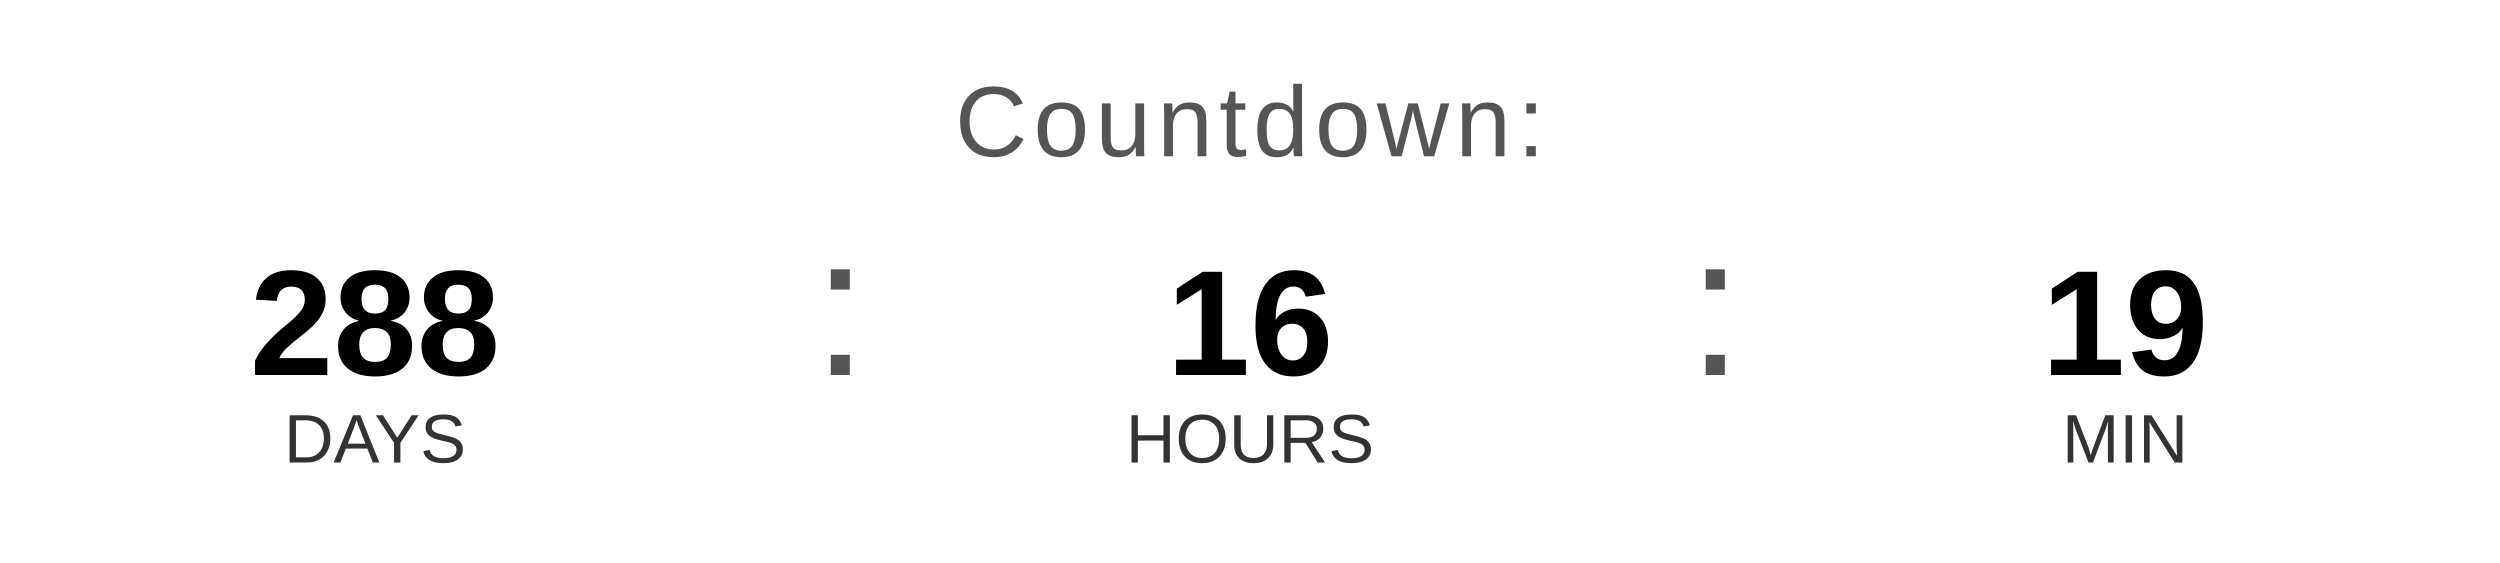
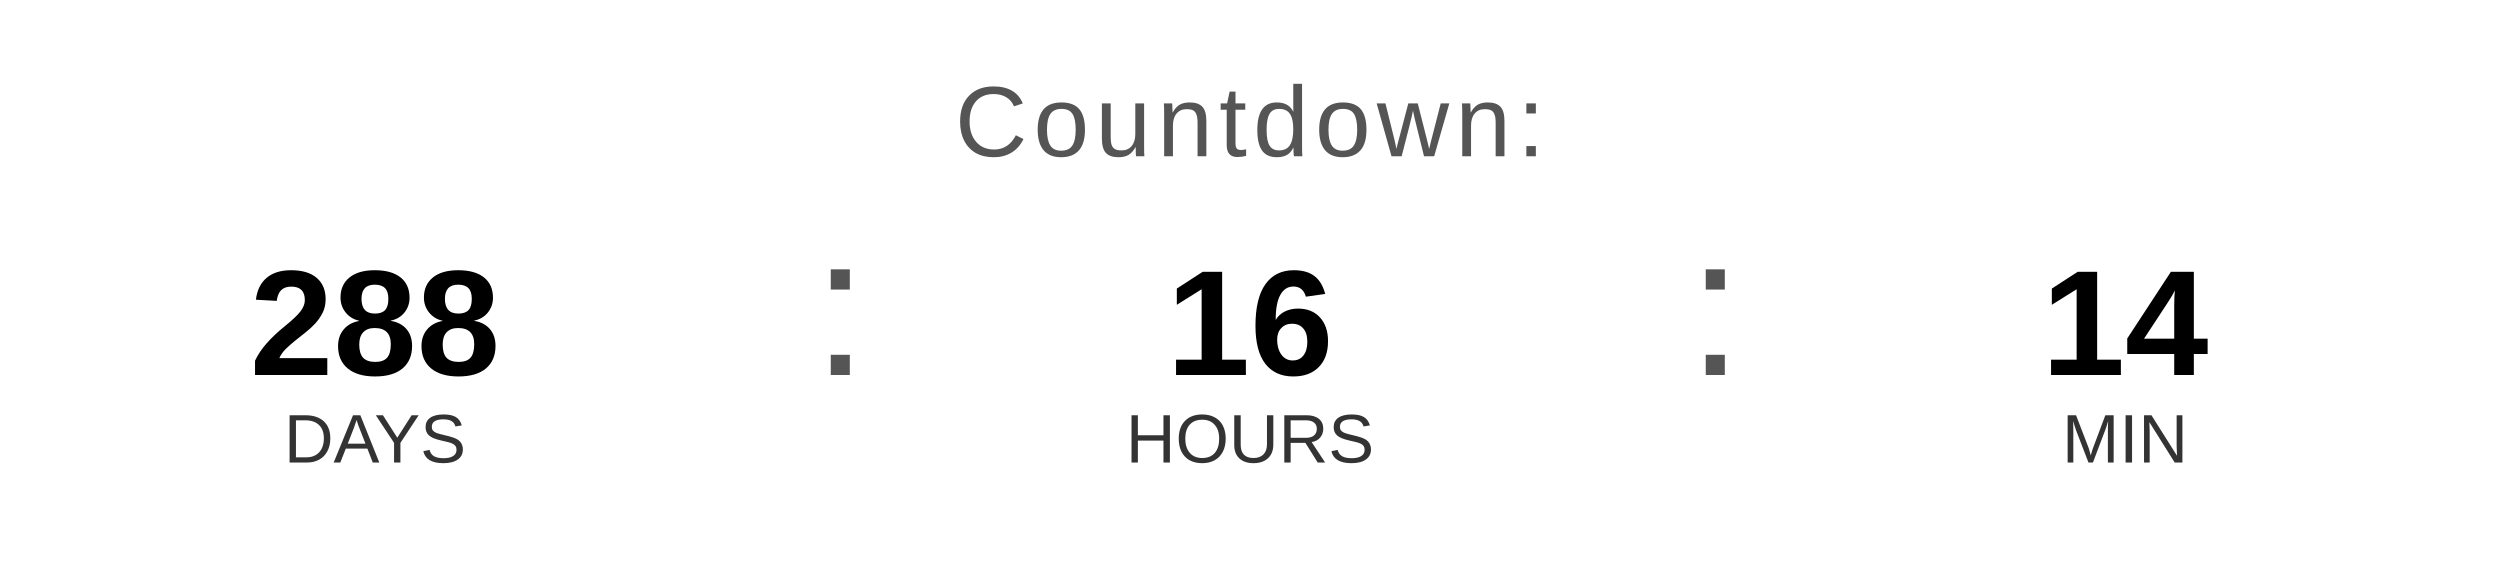
<svg xmlns="http://www.w3.org/2000/svg" width="400" height="90" viewBox="0 0 400 90">
  <text x="200" y="25" font-family="Arial, Helvetica, sans-serif" font-size="16" fill="#555555" text-anchor="middle" letter-spacing="1">
    Countdown:
  </text>
  <text x="60" y="60" font-family="Arial, Helvetica, sans-serif" font-size="24" font-weight="bold" fill="#000000" text-anchor="middle">288</text>
  <text x="60" y="74" font-family="Arial, Helvetica, sans-serif" font-size="11" fill="#333333" text-anchor="middle">DAYS</text>
  <text x="130" y="60" font-family="Arial, sans-serif" font-size="32" fill="#555555">:</text>
  <text x="200" y="60" font-family="Arial, Helvetica, sans-serif" font-size="24" font-weight="bold" fill="#000000" text-anchor="middle">16</text>
  <text x="200" y="74" font-family="Arial, Helvetica, sans-serif" font-size="11" fill="#333333" text-anchor="middle">HOURS</text>
  <text x="270" y="60" font-family="Arial, sans-serif" font-size="32" fill="#555555">:</text>
-   <text x="340" y="60" font-family="Arial, Helvetica, sans-serif" font-size="24" font-weight="bold" fill="#000000" text-anchor="middle">19</text>
+   <text x="340" y="60" font-family="Arial, Helvetica, sans-serif" font-size="24" font-weight="bold" fill="#000000" text-anchor="middle">14</text>
  <text x="340" y="74" font-family="Arial, Helvetica, sans-serif" font-size="11" fill="#333333" text-anchor="middle">MIN</text>
</svg>
